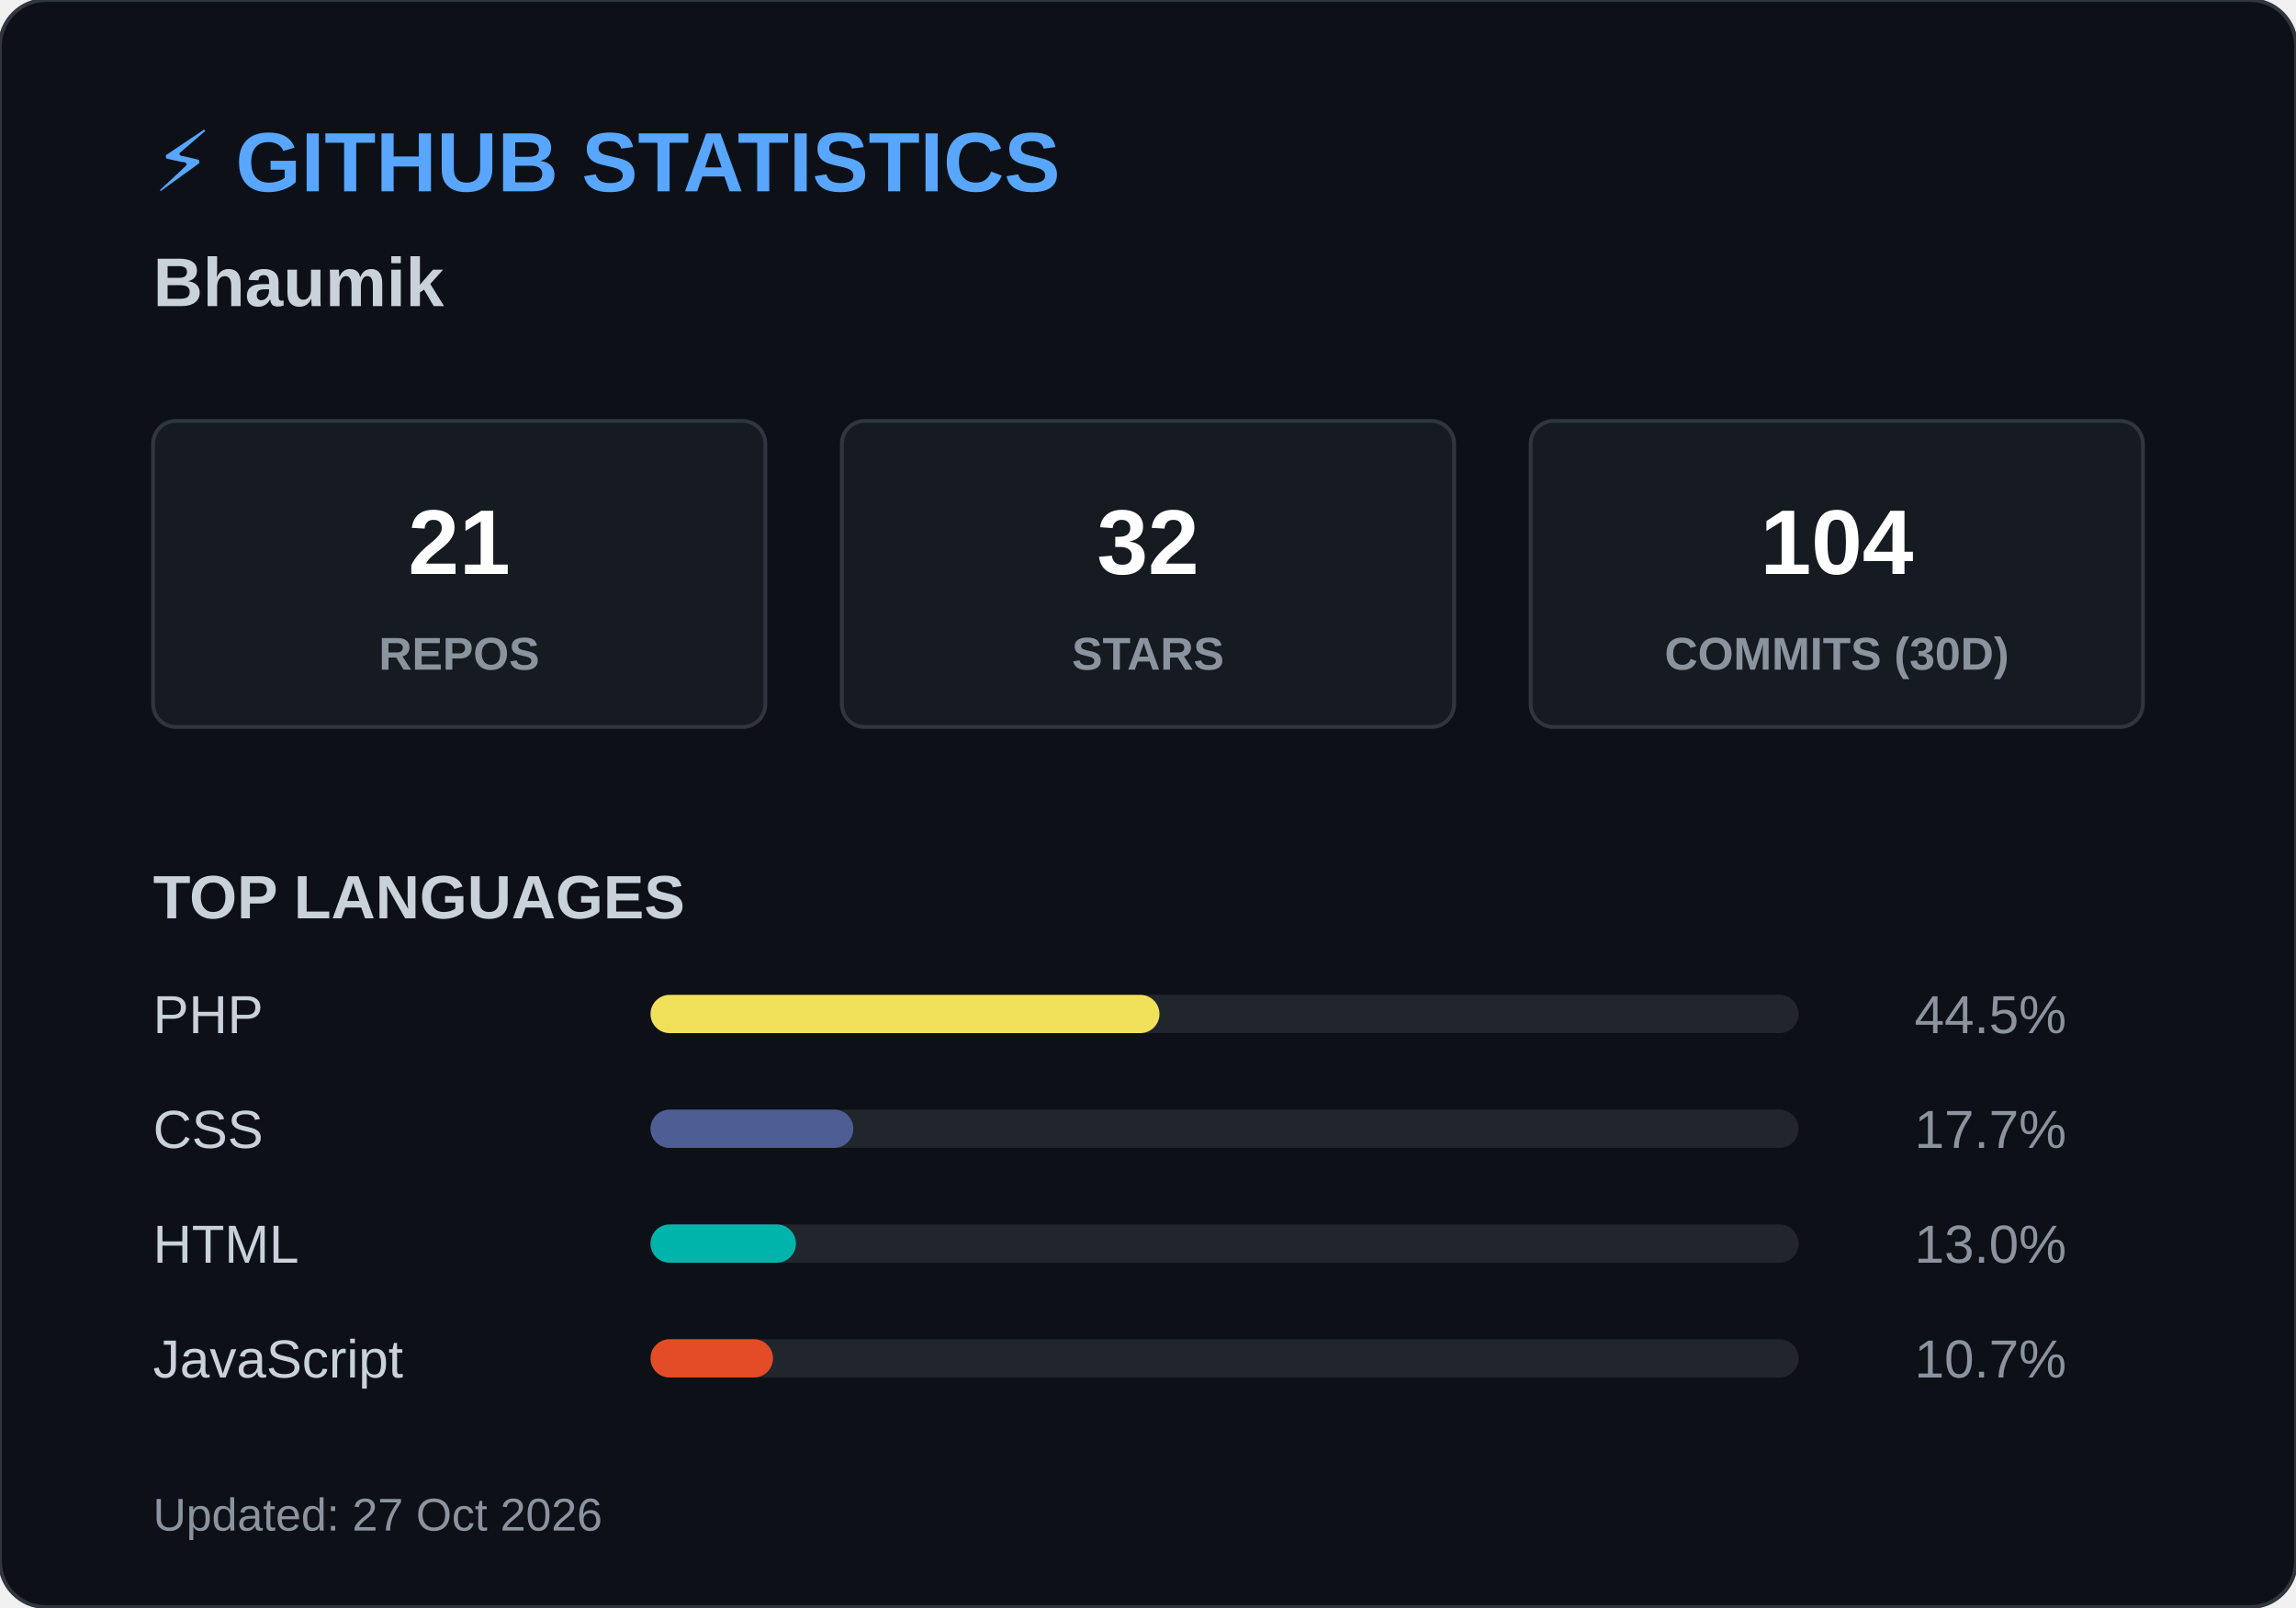
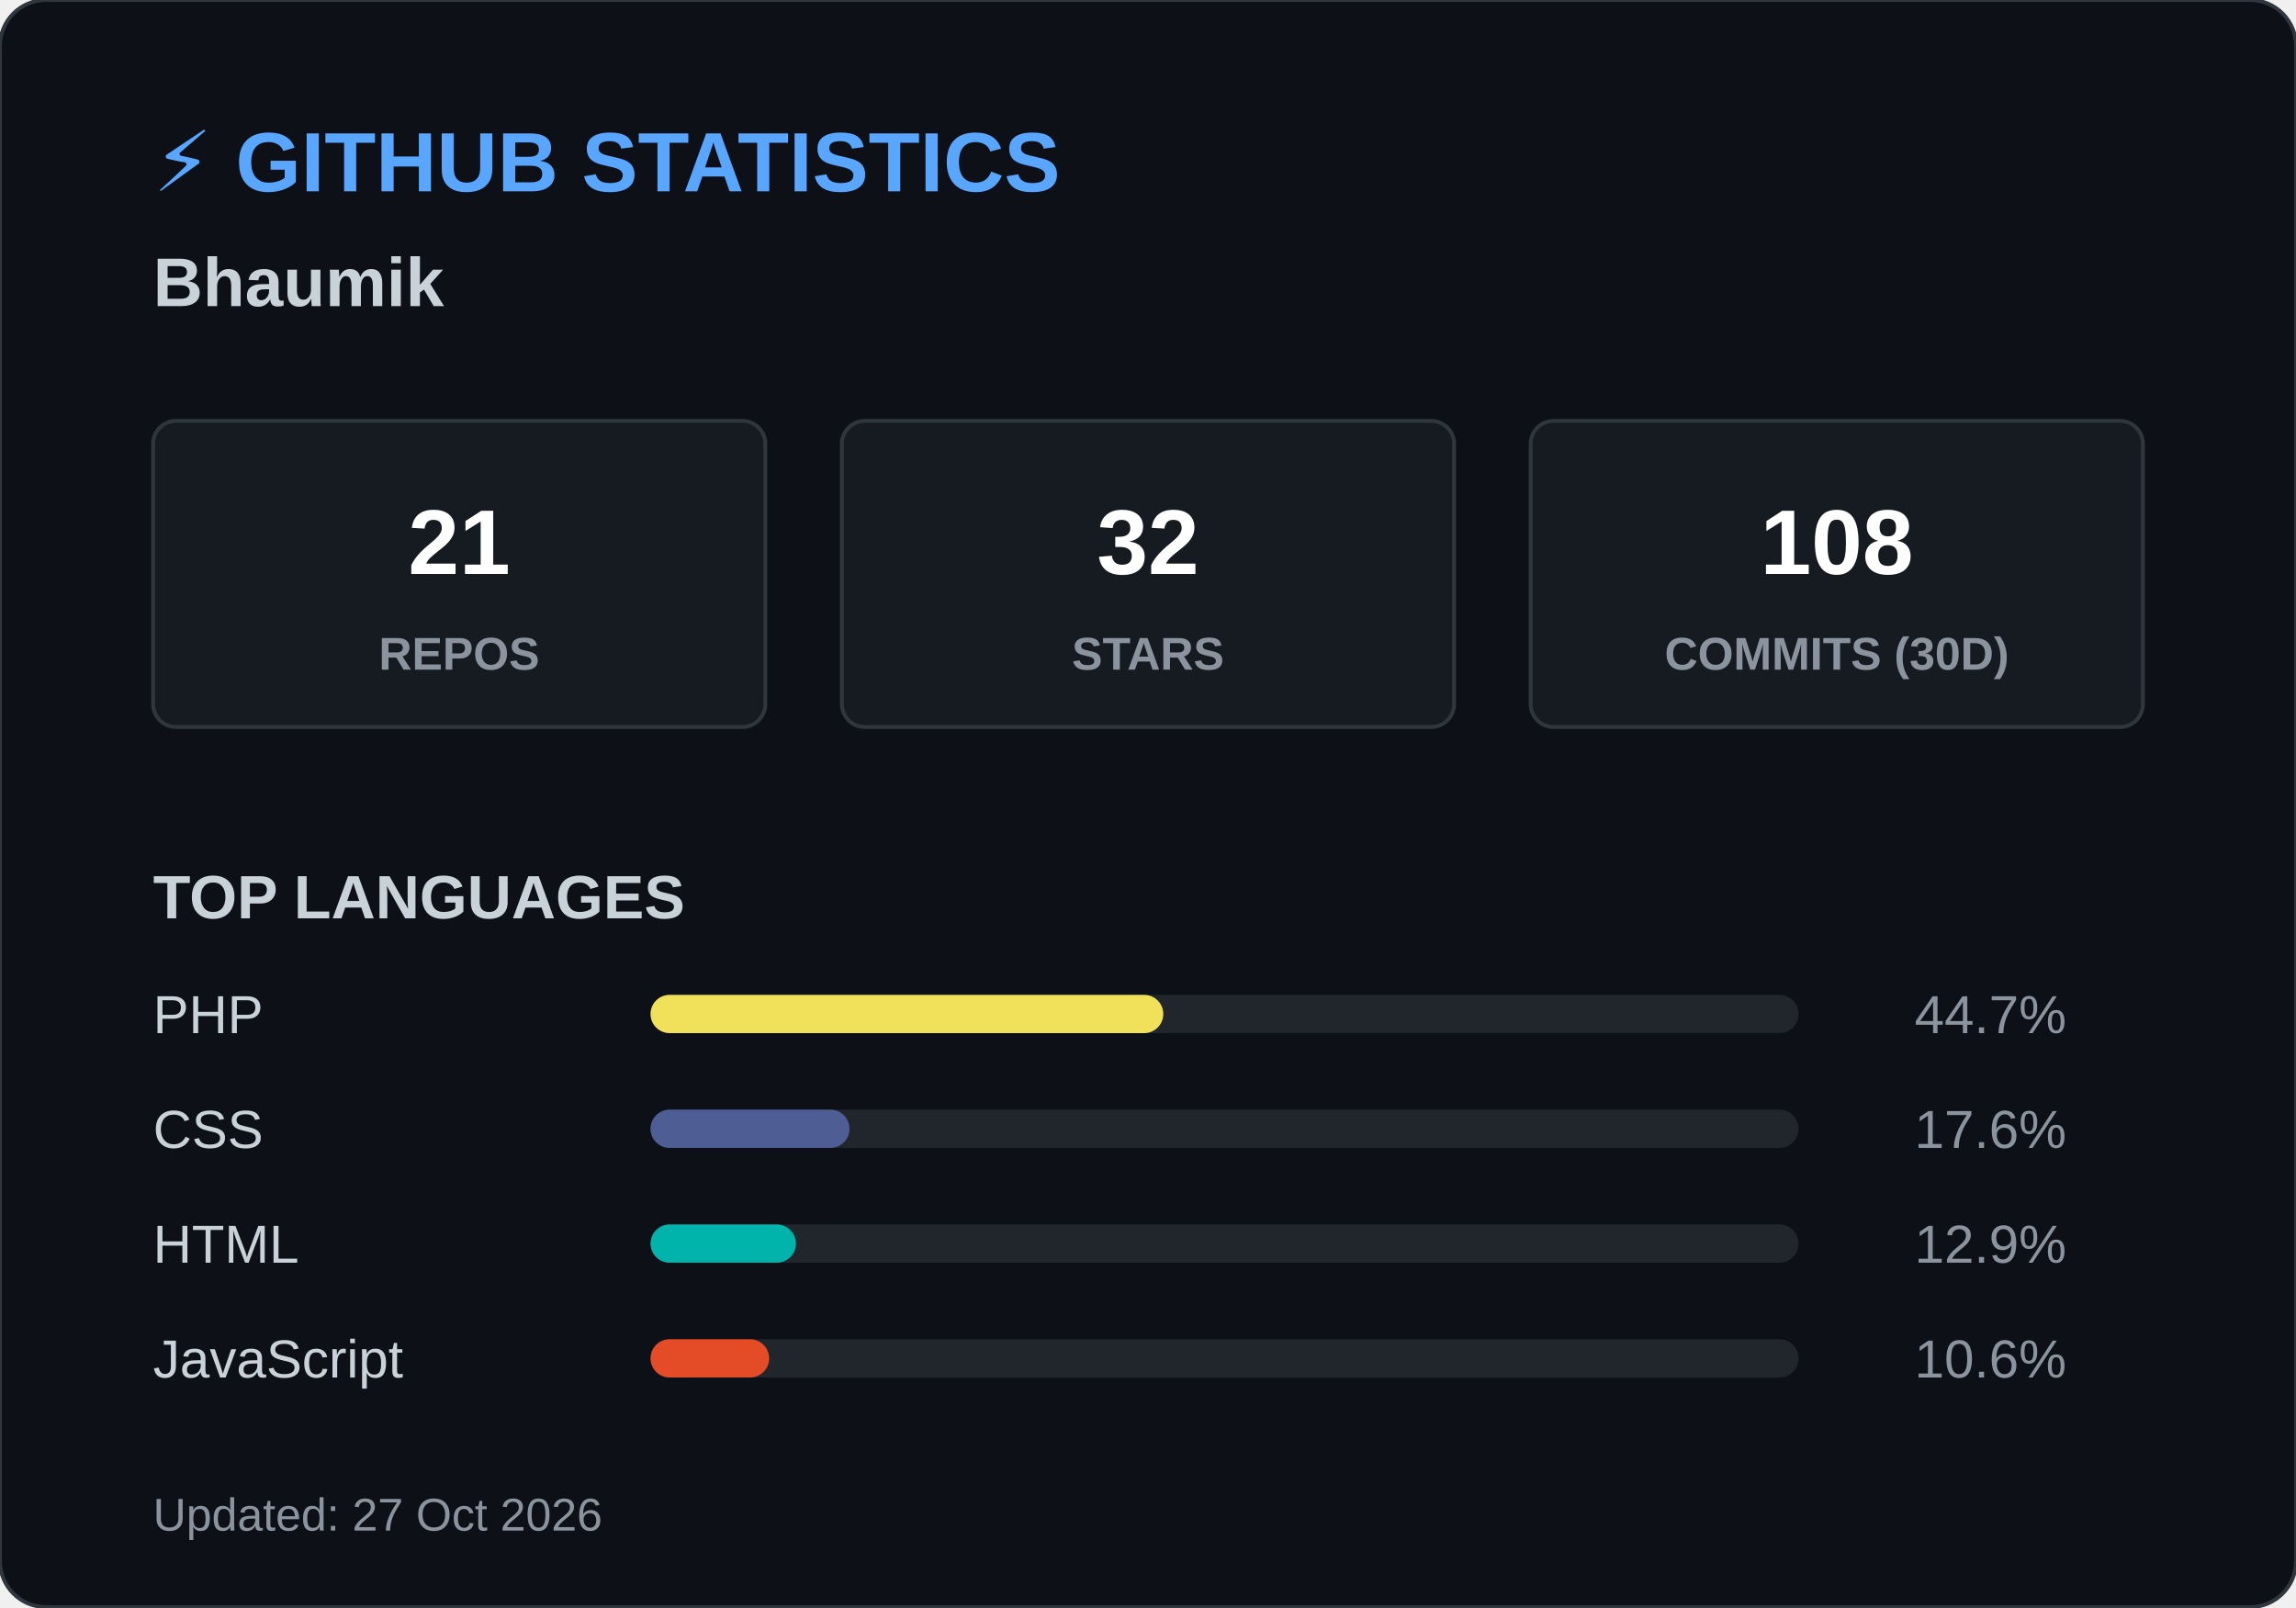
<svg xmlns="http://www.w3.org/2000/svg" width="600" height="420">
  <style>
        .header { font: bold 22px 'Segoe UI', Arial, sans-serif; fill: #58a6ff; }
        .name { font: bold 18px 'Segoe UI', Arial, sans-serif; fill: #c9d1d9; }
        .box { fill: #161b22; stroke: #30363d; stroke-width: 1; rx: 6; }
        .box-num { font: bold 24px 'Segoe UI', Arial, sans-serif; fill: #ffffff; }
        .box-text { font: 12px 'Segoe UI', Arial, sans-serif; fill: #8b949e; font-weight: bold; }
        .title { font: bold 16px 'Segoe UI', Arial, sans-serif; fill: #c9d1d9; }
        .lang-text { font: 14px 'Segoe UI', Arial, sans-serif; fill: #c9d1d9; }
        .lang-pct { font: 14px 'Segoe UI', Arial, sans-serif; fill: #8b949e; text-anchor: end; }
        .footer { font: 12px 'Segoe UI', Arial, sans-serif; fill: #8b949e; }
    </style>
  <rect width="600" height="420" rx="12" fill="#0d1117" stroke="#30363d" stroke-width="1" />
  <text x="40" y="50" class="header">⚡ GITHUB STATISTICS</text>
  <text x="40" y="80" class="name">Bhaumik </text>
  <rect x="40" y="110" width="160" height="80" class="box" />
  <text x="120" y="150" class="box-num" text-anchor="middle">21</text>
  <text x="120" y="175" class="box-text" text-anchor="middle">REPOS</text>
  <rect x="220" y="110" width="160" height="80" class="box" />
  <text x="300" y="150" class="box-num" text-anchor="middle">32</text>
  <text x="300" y="175" class="box-text" text-anchor="middle">STARS</text>
  <rect x="400" y="110" width="160" height="80" class="box" />
-   <text x="480" y="150" class="box-num" text-anchor="middle">104</text>
+   <text x="480" y="150" class="box-num" text-anchor="middle">108</text>
  <text x="480" y="175" class="box-text" text-anchor="middle">COMMITS (30D)</text>
  <text x="40" y="240" class="title">TOP LANGUAGES</text>
  <text x="40" y="270" class="lang-text">PHP</text>
  <rect x="170" y="260" width="300" height="10" rx="5" fill="#21262d" />
-   <rect x="170" y="260" width="133" height="10" rx="5" fill="#f1e05a" />
-   <text x="540" y="270" class="lang-pct">44.5%</text>
+   <rect x="170" y="260" width="134" height="10" rx="5" fill="#f1e05a" />
+   <text x="540" y="270" class="lang-pct">44.7%</text>
  <text x="40" y="300" class="lang-text">CSS</text>
  <rect x="170" y="290" width="300" height="10" rx="5" fill="#21262d" />
-   <rect x="170" y="290" width="53" height="10" rx="5" fill="#4F5D95" />
-   <text x="540" y="300" class="lang-pct">17.7%</text>
+   <rect x="170" y="290" width="52" height="10" rx="5" fill="#4F5D95" />
+   <text x="540" y="300" class="lang-pct">17.6%</text>
  <text x="40" y="330" class="lang-text">HTML</text>
  <rect x="170" y="320" width="300" height="10" rx="5" fill="#21262d" />
  <rect x="170" y="320" width="38" height="10" rx="5" fill="#00B4AB" />
-   <text x="540" y="330" class="lang-pct">13.0%</text>
+   <text x="540" y="330" class="lang-pct">12.9%</text>
  <text x="40" y="360" class="lang-text">JavaScript</text>
  <rect x="170" y="350" width="300" height="10" rx="5" fill="#21262d" />
-   <rect x="170" y="350" width="32" height="10" rx="5" fill="#e34c26" />
-   <text x="540" y="360" class="lang-pct">10.7%</text>
+   <rect x="170" y="350" width="31" height="10" rx="5" fill="#e34c26" />
+   <text x="540" y="360" class="lang-pct">10.6%</text>
  <text x="40" y="400" class="footer">Updated: 27 Oct 2026</text>
</svg>
